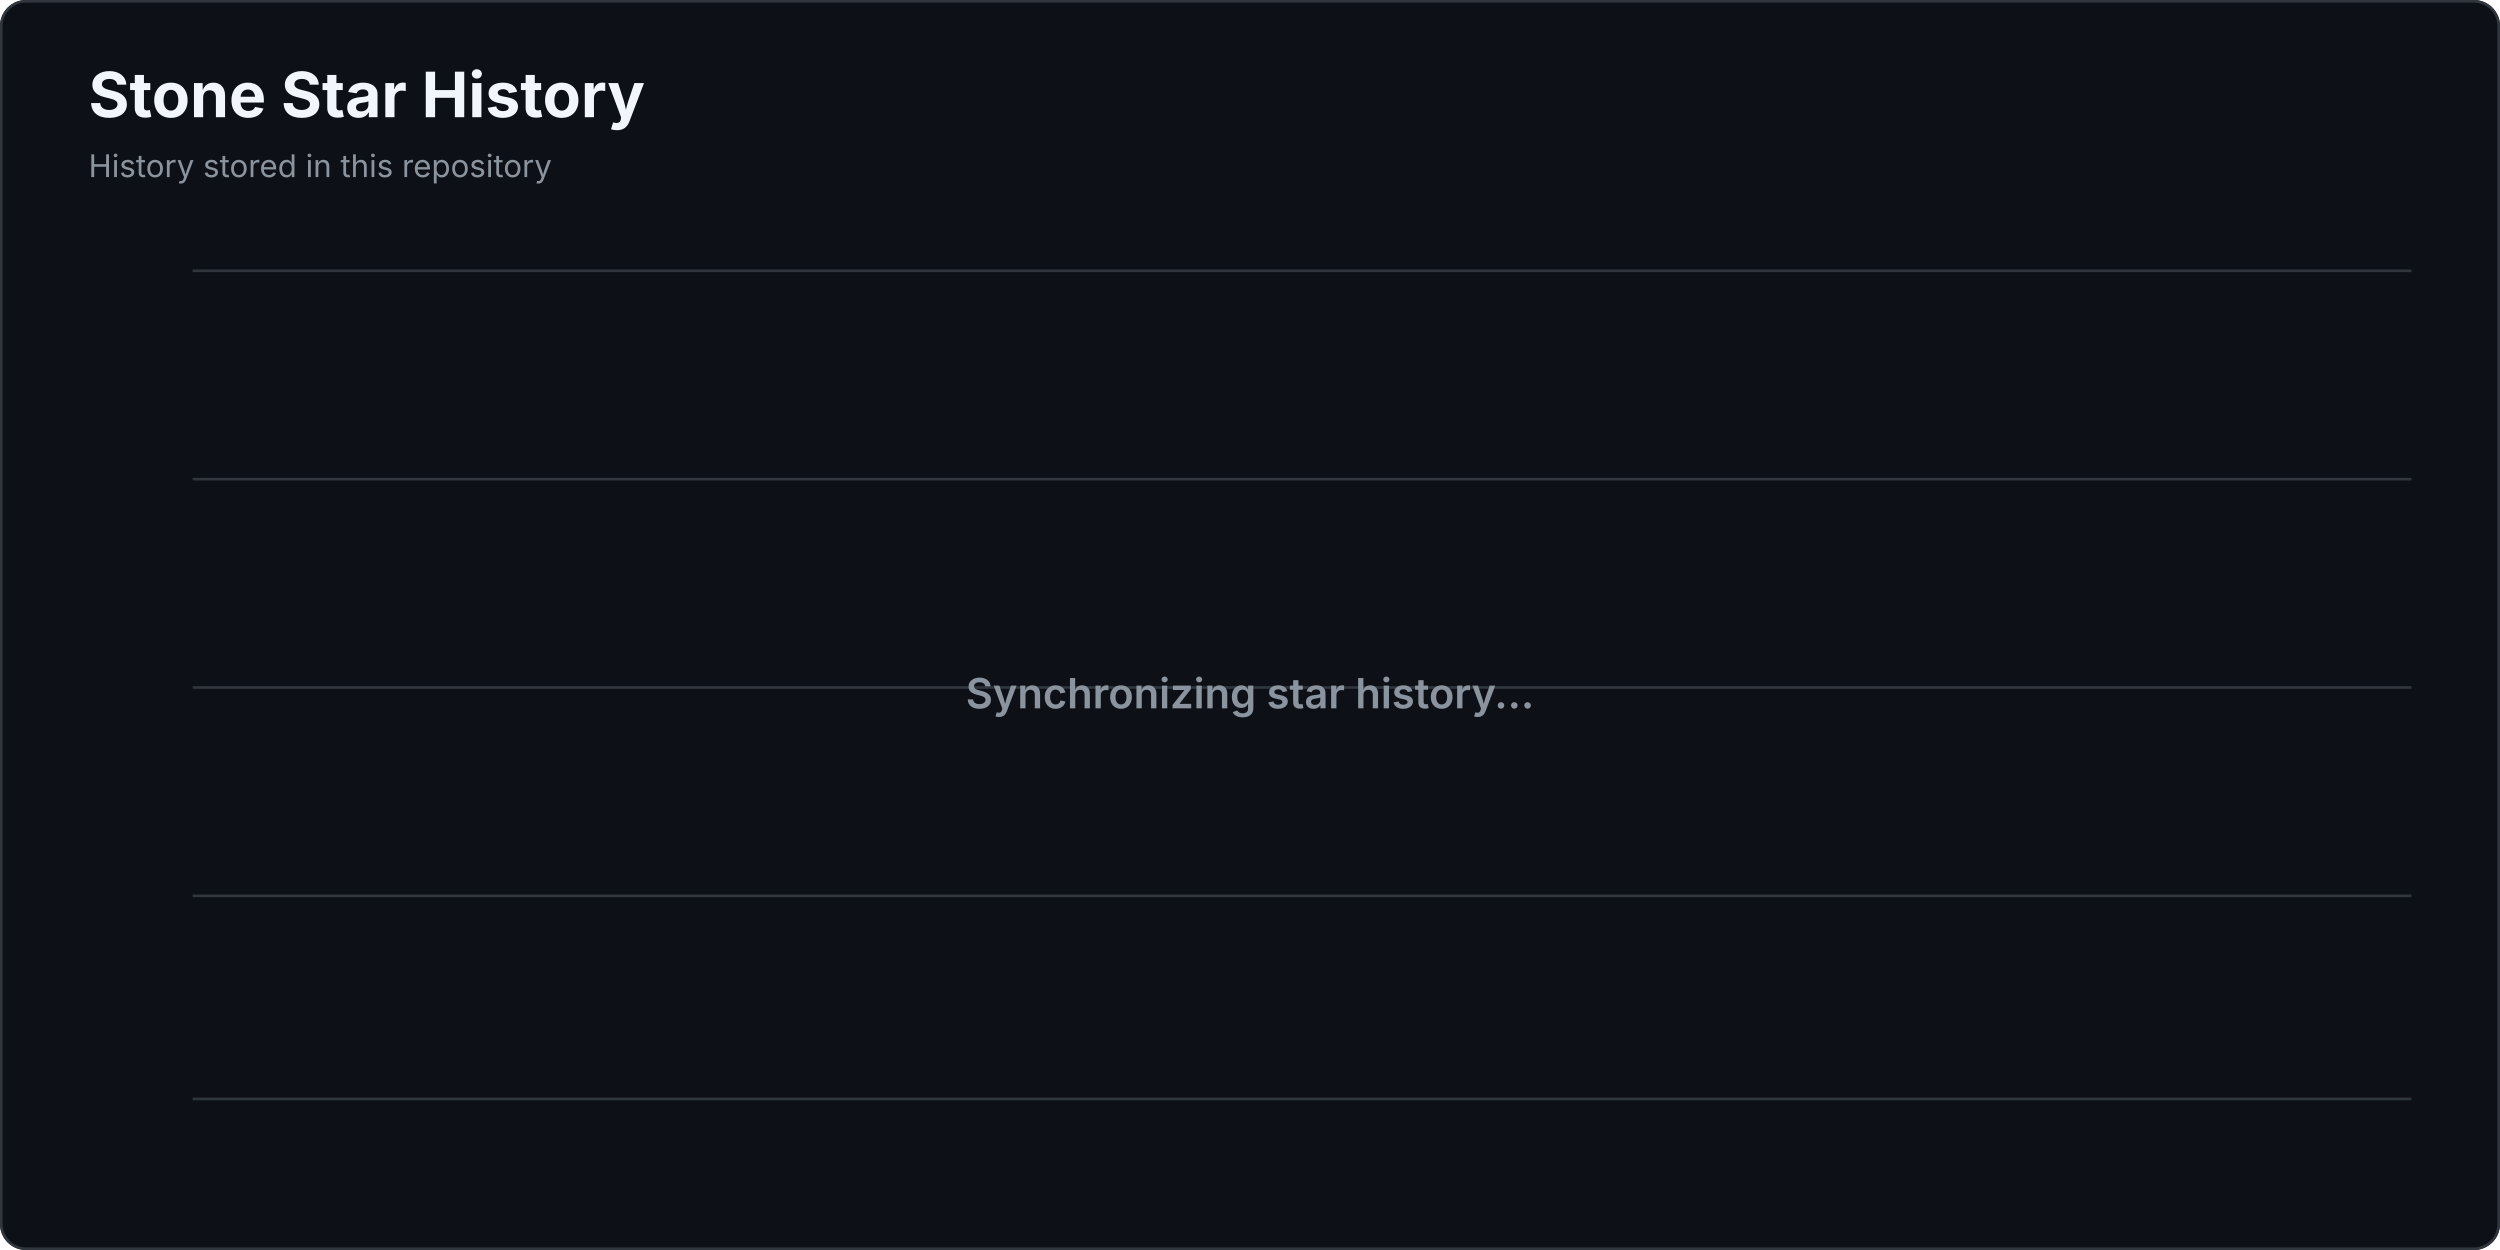
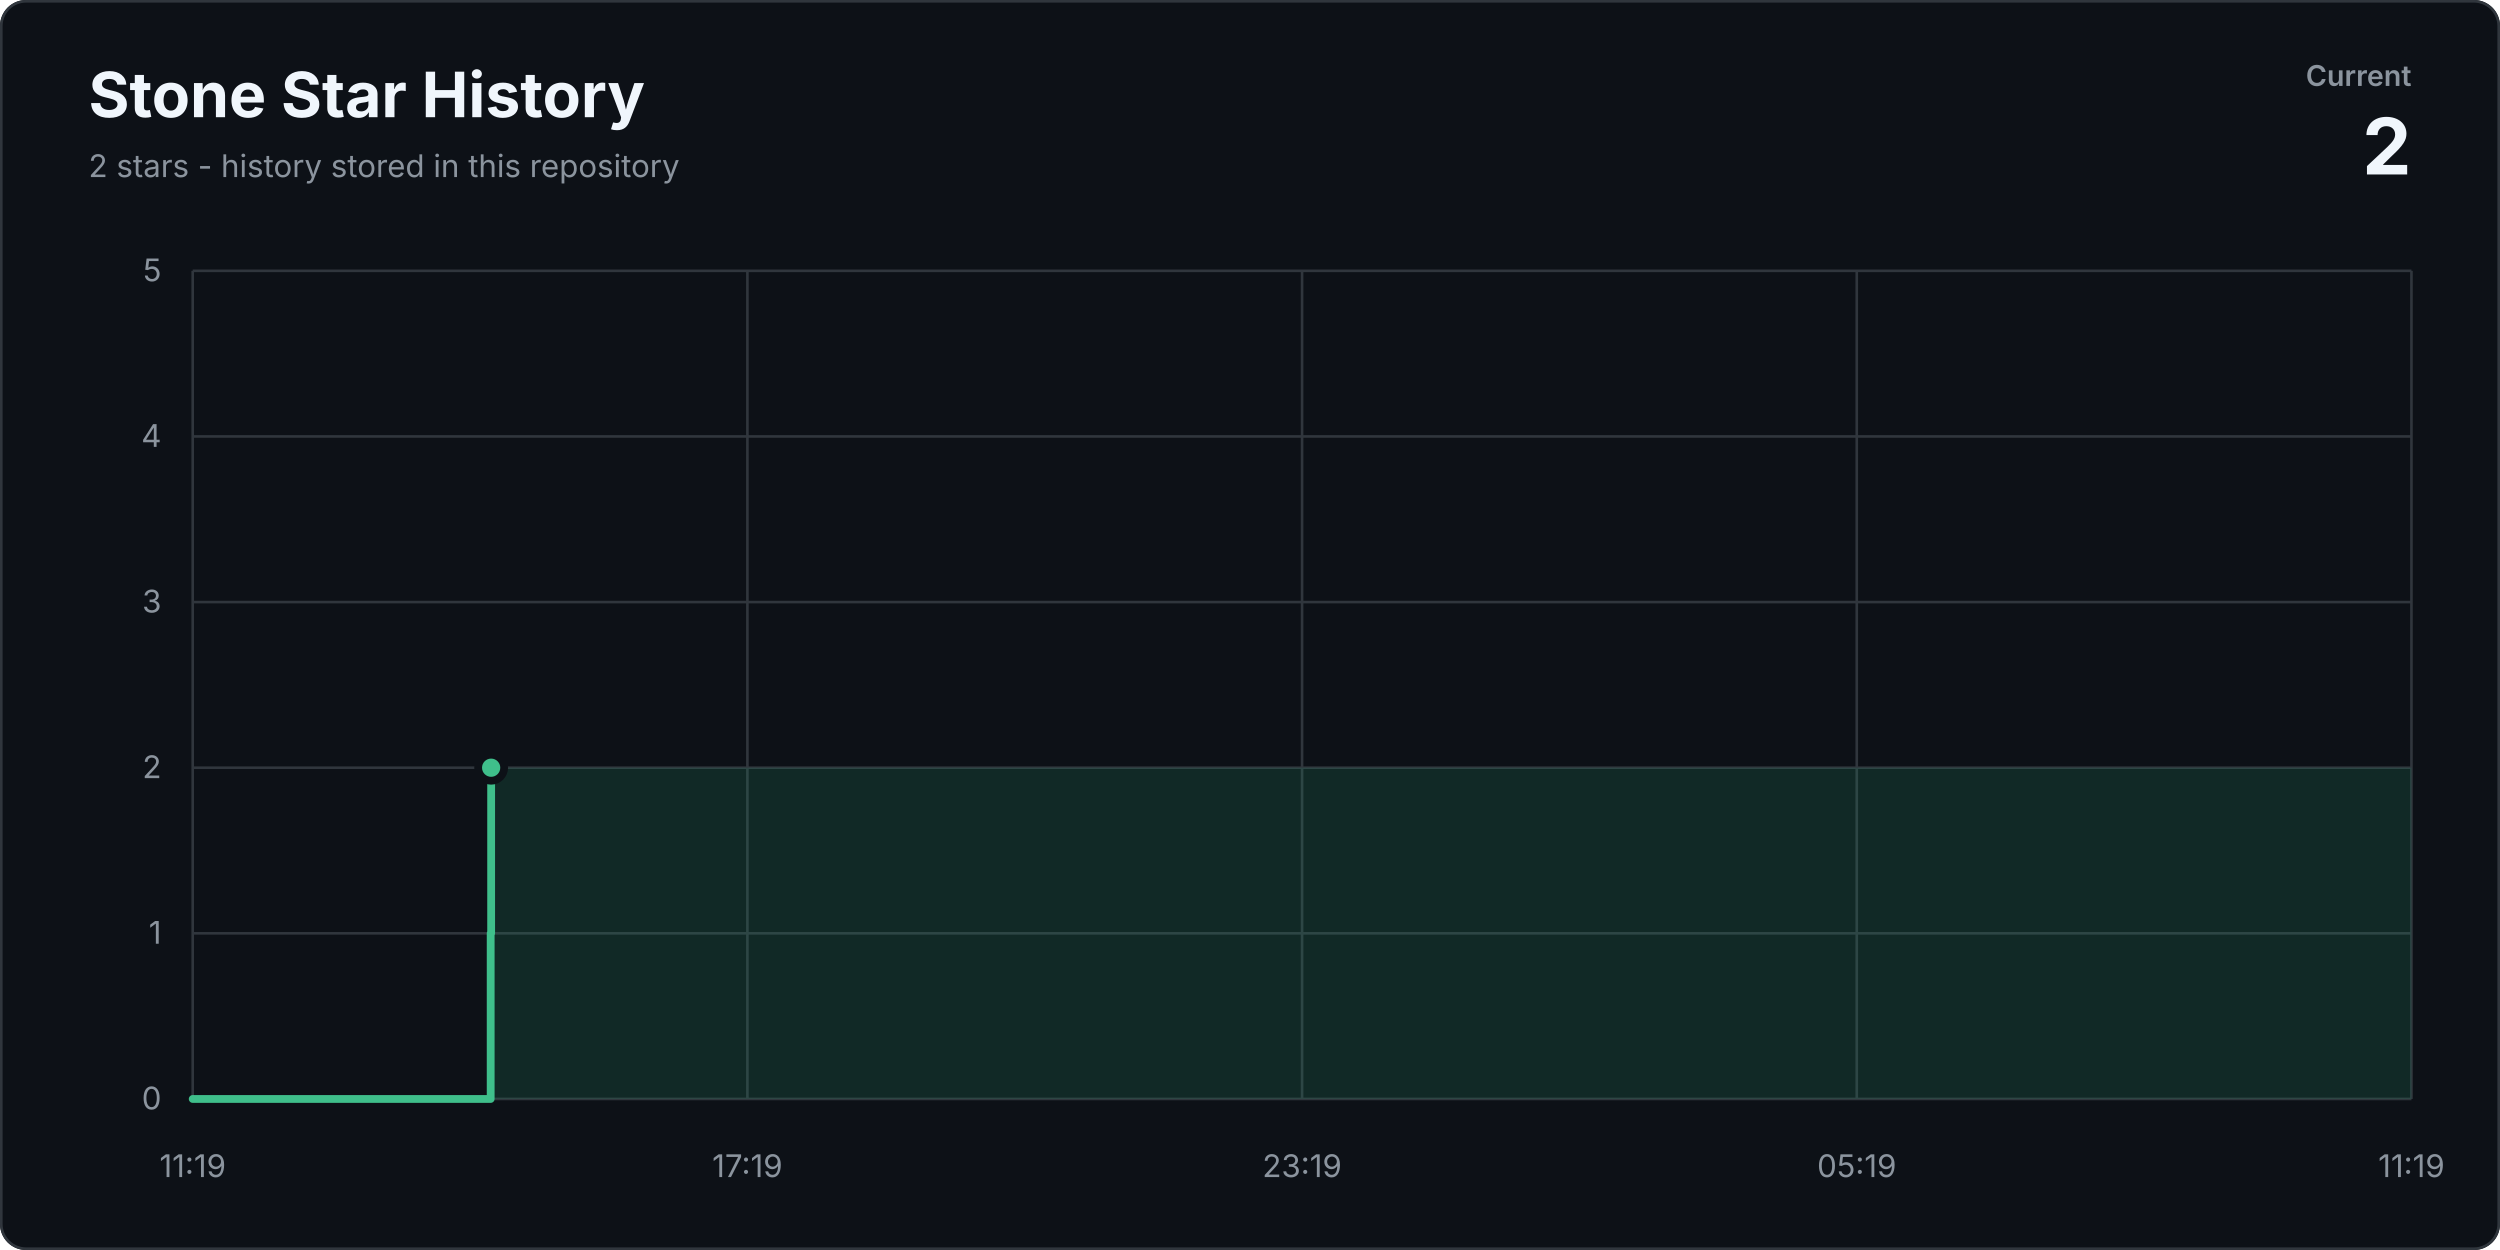
<svg xmlns="http://www.w3.org/2000/svg" width="960" height="480" viewBox="0 0 960 480" role="img" aria-labelledby="title description">
  <style>
    .title { fill: #f0f6fc; font: 700 24px Inter, "Segoe UI", Arial, sans-serif; }
-     .subtitle { fill: #8b949e; font: 12px Inter, "Segoe UI", Arial, sans-serif; }
-     .message { fill: #8b949e; font: 600 16px Inter, "Segoe UI", Arial, sans-serif; }
+     .subtitle, .axis { fill: #8b949e; font: 12px Inter, "Segoe UI", Arial, sans-serif; }
+     .count { fill: #f0f6fc; font: 700 30px Inter, "Segoe UI", Arial, sans-serif; }
+     .label { fill: #8b949e; font: 600 11px Inter, "Segoe UI", Arial, sans-serif; text-transform: uppercase; }
    .grid { stroke: #30363d; stroke-width: 1; }
+     .line { fill: none; stroke: #3fbf8b; stroke-linecap: round; stroke-linejoin: round; stroke-width: 3; }
+     .area { fill: #238a65; fill-opacity: .2; }
+     .point { fill: #3fbf8b; stroke: #0d1117; stroke-width: 3; }
+     .empty { fill: #8b949e; font: 600 15px Inter, "Segoe UI", Arial, sans-serif; }
  </style>
  <rect width="960" height="480" rx="10" fill="#0d1117" />
  <rect x=".5" y=".5" width="959" height="479" rx="9.5" fill="none" stroke="#30363d" />
  <text class="title" x="34" y="45">Stone Star History</text>
-   <text class="subtitle" x="34" y="68">History stored in this repository</text>
+   <text class="subtitle" x="34" y="68">2 stars - history stored in this repository</text>
+   <text class="label" x="926" y="33" text-anchor="end">Current</text>
+   <text class="count" x="926" y="67" text-anchor="end">2</text>
+   <line class="grid" x1="74" y1="422" x2="926" y2="422" />
+   <line class="grid" x1="74" y1="358.4" x2="926" y2="358.4" />
+   <line class="grid" x1="74" y1="294.8" x2="926" y2="294.8" />
+   <line class="grid" x1="74" y1="231.2" x2="926" y2="231.2" />
+   <line class="grid" x1="74" y1="167.6" x2="926" y2="167.6" />
  <line class="grid" x1="74" y1="104" x2="926" y2="104" />
-   <line class="grid" x1="74" y1="184" x2="926" y2="184" />
-   <line class="grid" x1="74" y1="264" x2="926" y2="264" />
-   <line class="grid" x1="74" y1="344" x2="926" y2="344" />
-   <line class="grid" x1="74" y1="422" x2="926" y2="422" />
-   <text class="message" x="480" y="272" text-anchor="middle">Synchronizing star history...</text>
+   <line class="grid" x1="74" y1="104" x2="74" y2="422" />
+   <line class="grid" x1="287" y1="104" x2="287" y2="422" />
+   <line class="grid" x1="500" y1="104" x2="500" y2="422" />
+   <line class="grid" x1="713" y1="104" x2="713" y2="422" />
+   <line class="grid" x1="926" y1="104" x2="926" y2="422" />
+   <text class="axis" x="62" y="426" text-anchor="end">0</text>
+   <text class="axis" x="62" y="362.4" text-anchor="end">1</text>
+   <text class="axis" x="62" y="298.8" text-anchor="end">2</text>
+   <text class="axis" x="62" y="235.2" text-anchor="end">3</text>
+   <text class="axis" x="62" y="171.6" text-anchor="end">4</text>
+   <text class="axis" x="62" y="108" text-anchor="end">5</text>
+   <text class="axis" x="74" y="452" text-anchor="middle">11:19</text>
+   <text class="axis" x="287" y="452" text-anchor="middle">17:19</text>
+   <text class="axis" x="500" y="452" text-anchor="middle">23:19</text>
+   <text class="axis" x="713" y="452" text-anchor="middle">05:19</text>
+   <text class="axis" x="926" y="452" text-anchor="middle">11:19</text>
+   <path class="area" d="M 74 422 H 188.42 V 358.4 H 188.6 V 294.8 H 926 V 422 H 74 Z" />
+   <path class="line" d="M 74 422 H 188.42 V 358.4 H 188.6 V 294.8" />
+   <circle class="point" cx="188.6" cy="294.8" r="5" />
</svg>
